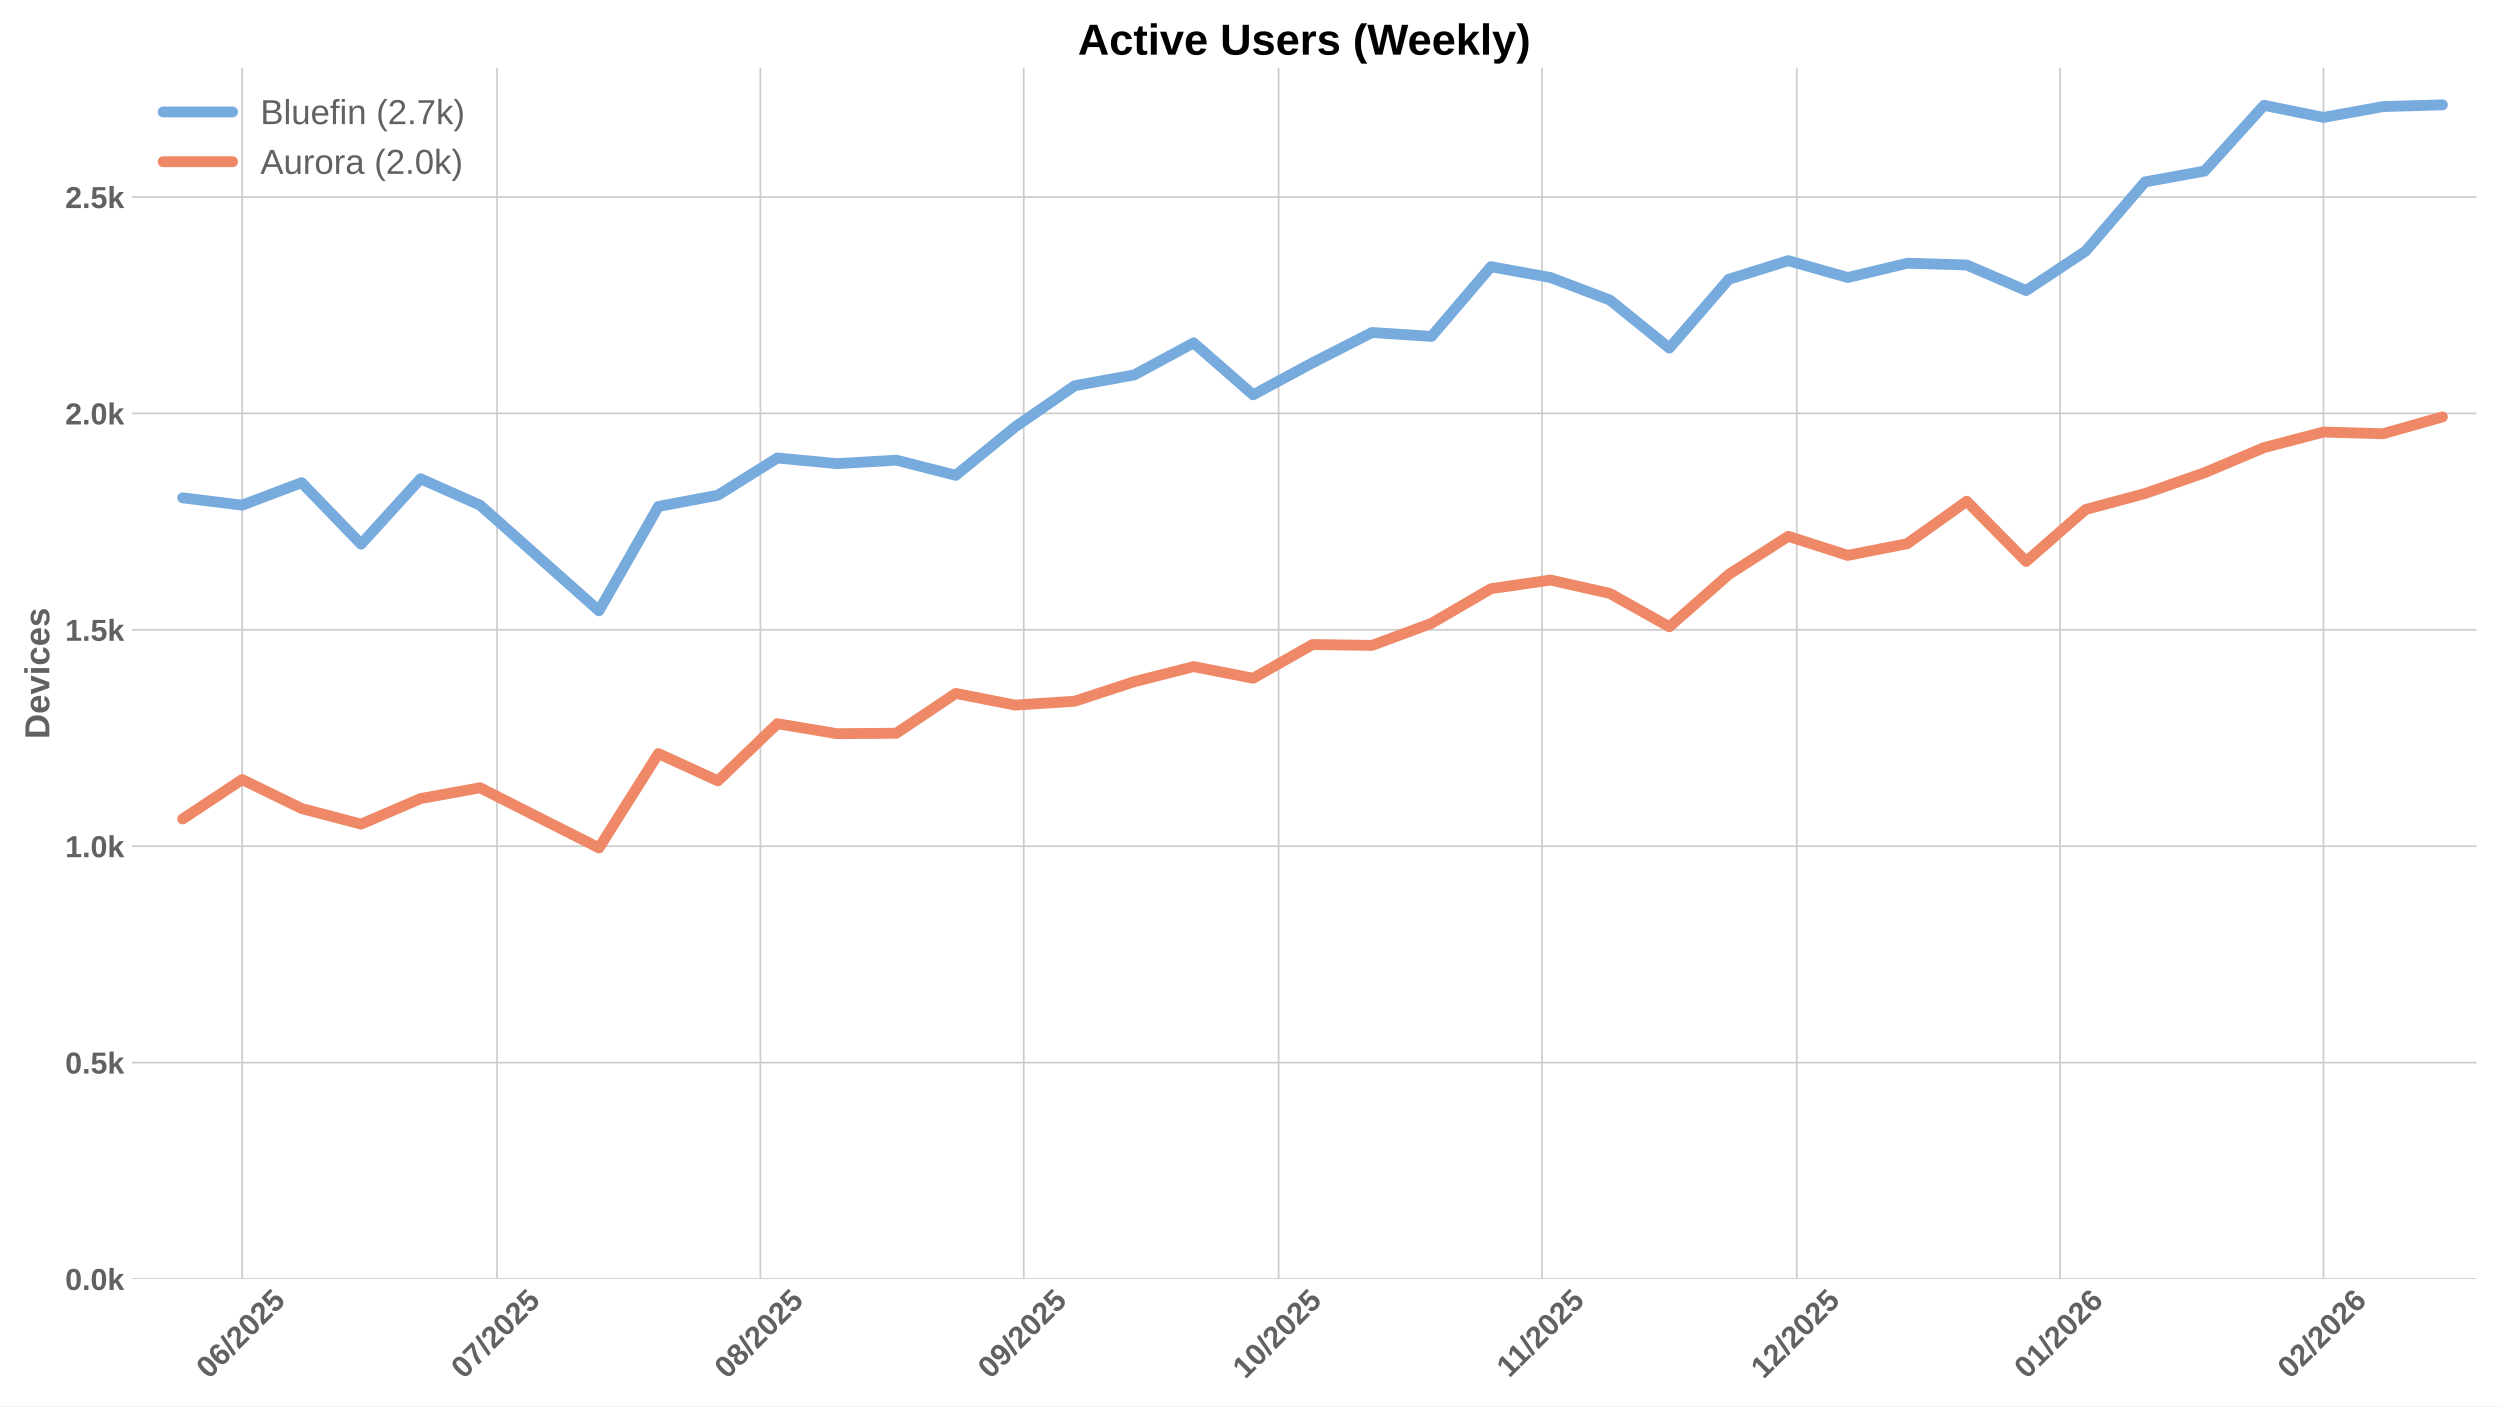
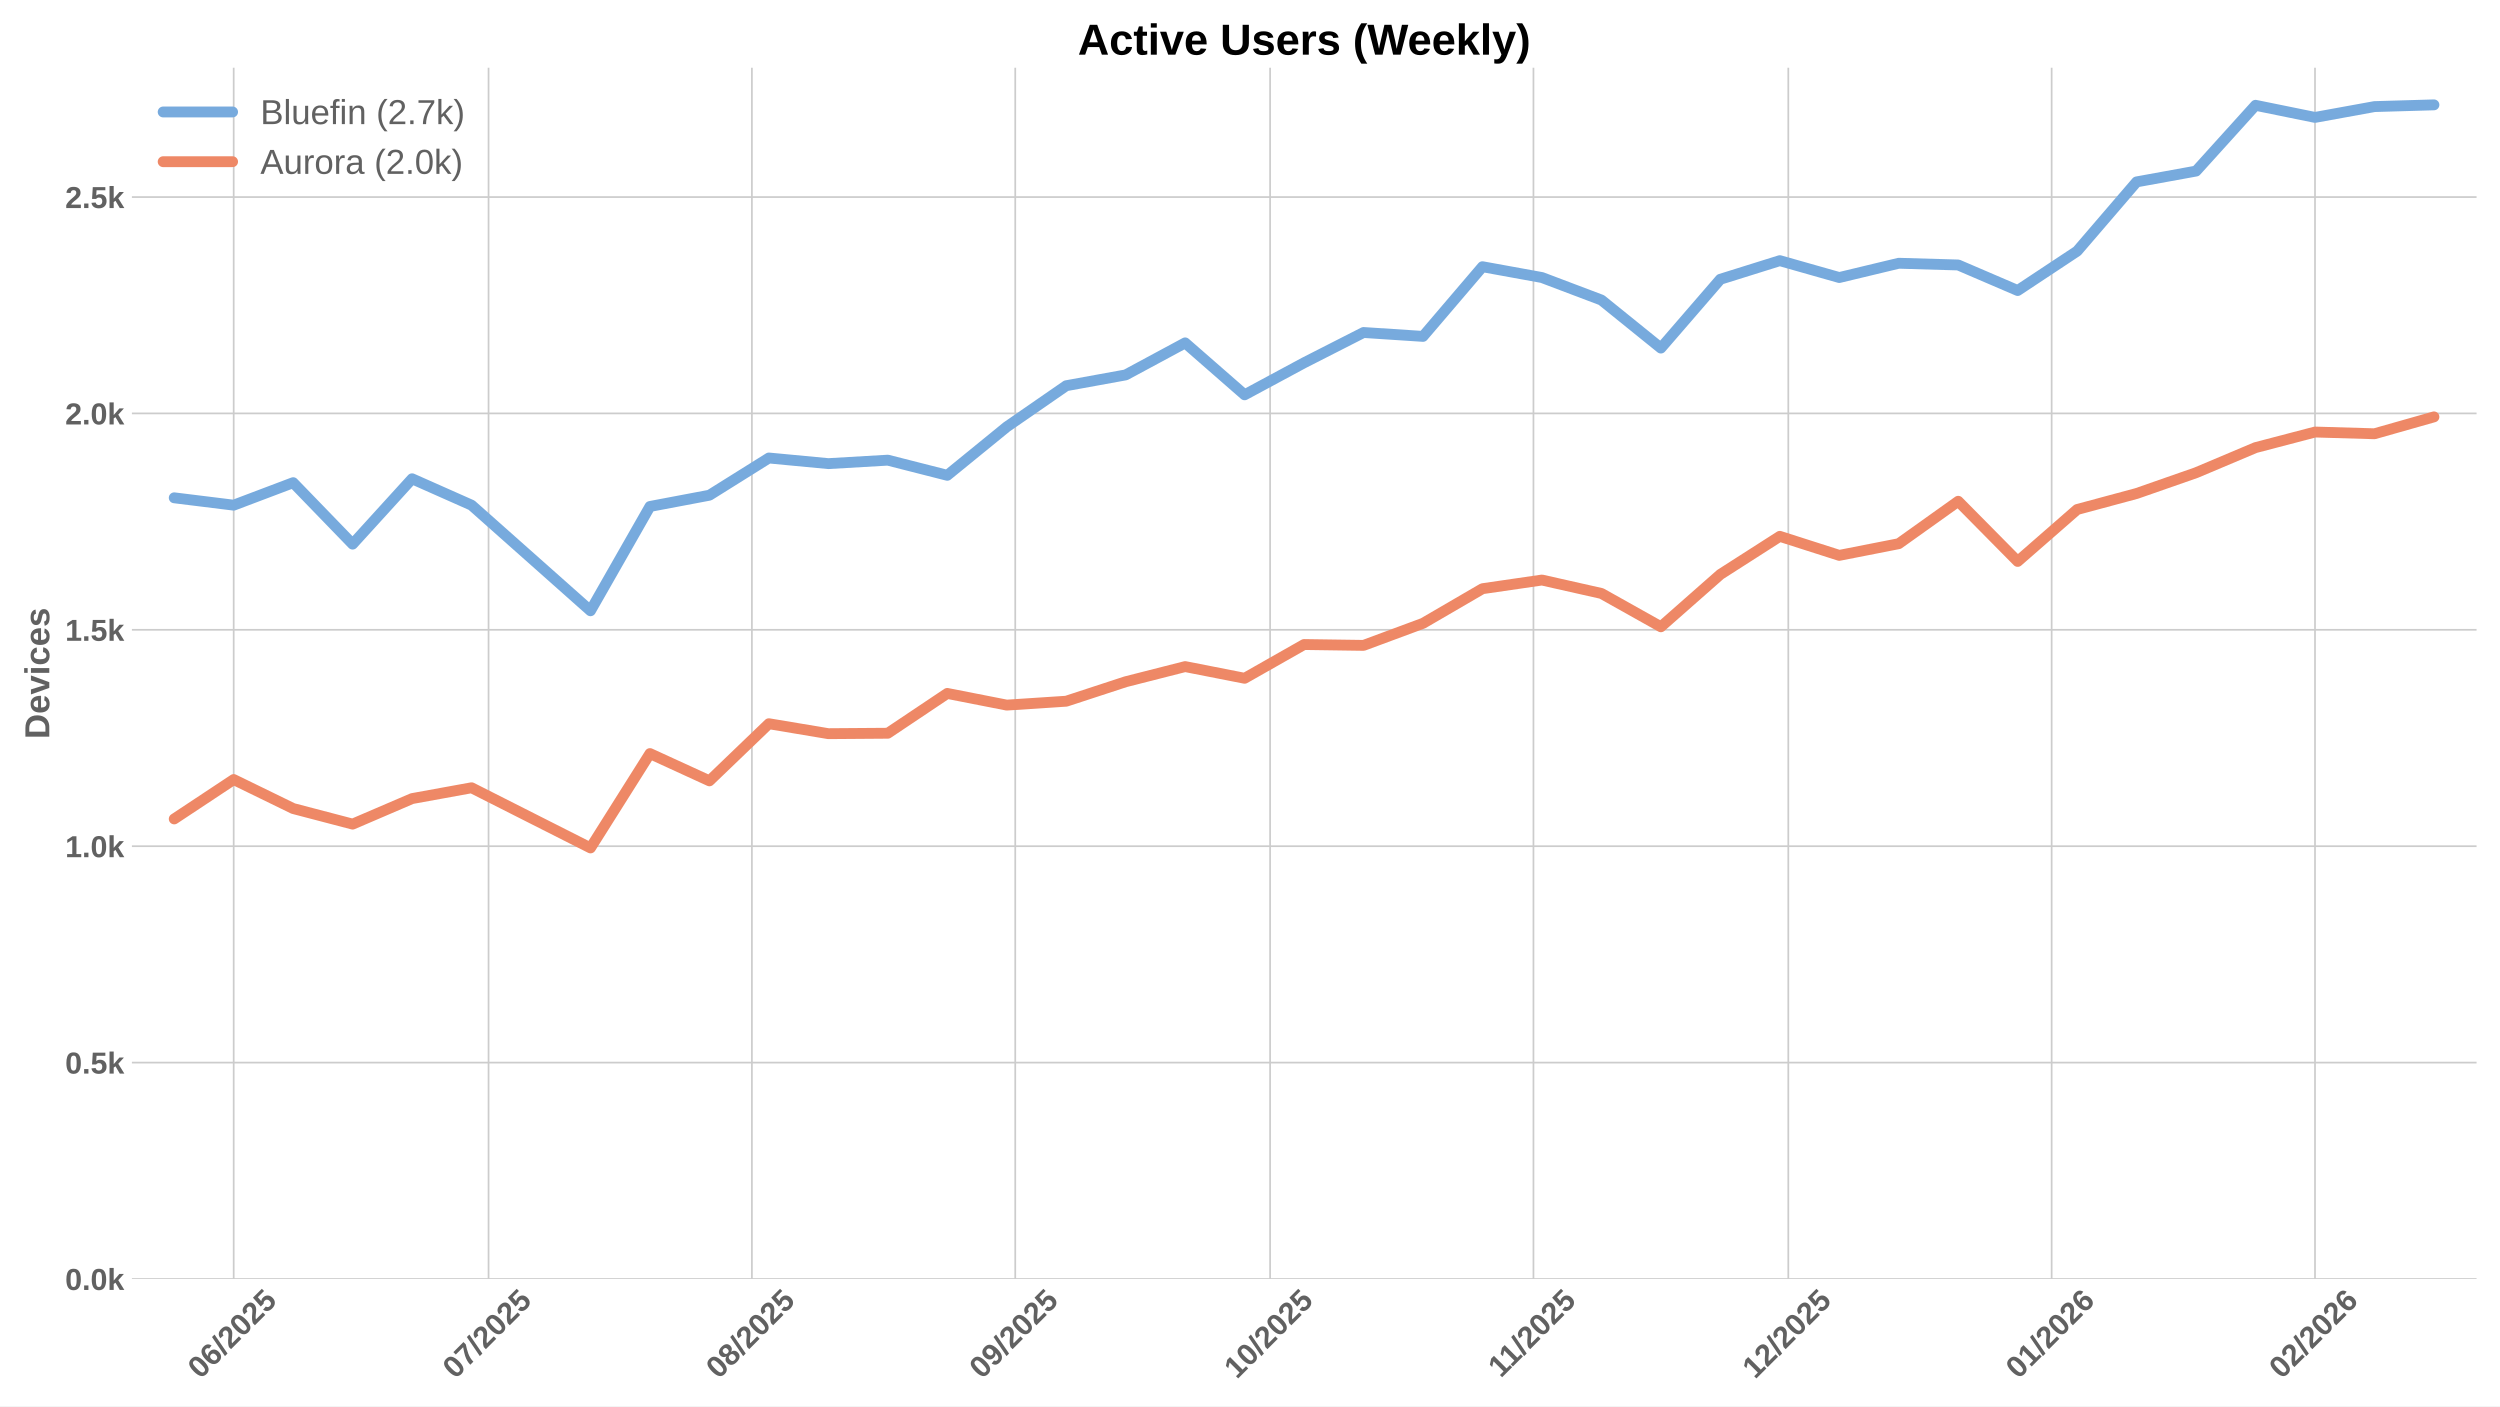
<svg xmlns="http://www.w3.org/2000/svg" xmlns:xlink="http://www.w3.org/1999/xlink" width="1152pt" height="648pt" viewBox="0 0 1152 648" version="1.1">
  <defs>
    <style type="text/css">*{stroke-linejoin: round; stroke-linecap: butt}</style>
  </defs>
  <g id="figure_1">
    <g id="patch_1">
      <path d="M 0 648  L 1152 648  L 1152 0  L 0 0  z " style="fill: #ffffff" />
    </g>
    <g id="axes_1">
      <g id="patch_2">
        <path d="M 60.78 589.343  L 1141.2 589.343  L 1141.2 31.2  L 60.78 31.2  z " style="fill: #ffffff" />
      </g>
      <g id="matplotlib.axis_1">
        <g id="xtick_1">
          <g id="line2d_1">
-             <path d="M 111.591 589.343  L 111.591 31.2  " clip-path="url(#pf79b2a2d0f)" style="fill: none; stroke: #cccccc; stroke-width: 0.8; stroke-linecap: round" />
+             <path d="M 107.685 589.343  L 107.685 31.2  " clip-path="url(#p5365788505)" style="fill: none; stroke: #cccccc; stroke-width: 0.8; stroke-linecap: round" />
          </g>
          <g id="line2d_2" />
          <g id="text_1">
-             <g style="fill: #616161" transform="translate(96.26034 635.7977) rotate(-45) scale(0.14 -0.14)">
+             <g style="fill: #616161" transform="translate(92.35478 635.7977) rotate(-45) scale(0.14 -0.14)">
              <defs>
                <path id="LiberationSans-Bold-30" d="M 3297 2203  Q 3297 1088 2914 512  Q 2531 -63 1766 -63  Q 253 -63 253 2203  Q 253 2994 418 3494  Q 584 3994 915 4231  Q 1247 4469 1791 4469  Q 2572 4469 2934 3903  Q 3297 3338 3297 2203  z M 2416 2203  Q 2416 2813 2356 3150  Q 2297 3488 2165 3634  Q 2034 3781 1784 3781  Q 1519 3781 1383 3632  Q 1247 3484 1189 3148  Q 1131 2813 1131 2203  Q 1131 1600 1192 1261  Q 1253 922 1386 775  Q 1519 628 1772 628  Q 2022 628 2158 783  Q 2294 938 2355 1278  Q 2416 1619 2416 2203  z " transform="scale(0.015625)" />
                <path id="LiberationSans-Bold-36" d="M 3328 1441  Q 3328 738 2934 337  Q 2541 -63 1847 -63  Q 1069 -63 651 482  Q 234 1028 234 2100  Q 234 3278 657 3873  Q 1081 4469 1869 4469  Q 2428 4469 2751 4222  Q 3075 3975 3209 3456  L 2381 3341  Q 2263 3775 1850 3775  Q 1497 3775 1295 3422  Q 1094 3069 1094 2350  Q 1234 2584 1484 2709  Q 1734 2834 2050 2834  Q 2641 2834 2984 2459  Q 3328 2084 3328 1441  z M 2447 1416  Q 2447 1791 2273 1989  Q 2100 2188 1797 2188  Q 1506 2188 1331 2002  Q 1156 1816 1156 1509  Q 1156 1125 1339 873  Q 1522 622 1819 622  Q 2116 622 2281 833  Q 2447 1044 2447 1416  z " transform="scale(0.015625)" />
                <path id="LiberationSans-Bold-2f" d="M 63 -128  L 972 4638  L 1716 4638  L 822 -128  L 63 -128  z " transform="scale(0.015625)" />
                <path id="LiberationSans-Bold-32" d="M 222 0  L 222 609  Q 394 988 711 1347  Q 1028 1706 1509 2097  Q 1972 2472 2158 2715  Q 2344 2959 2344 3194  Q 2344 3769 1766 3769  Q 1484 3769 1336 3617  Q 1188 3466 1144 3163  L 259 3213  Q 334 3825 717 4147  Q 1100 4469 1759 4469  Q 2472 4469 2853 4144  Q 3234 3819 3234 3231  Q 3234 2922 3112 2672  Q 2991 2422 2800 2211  Q 2609 2000 2376 1815  Q 2144 1631 1925 1456  Q 1706 1281 1526 1103  Q 1347 925 1259 722  L 3303 722  L 3303 0  L 222 0  z " transform="scale(0.015625)" />
                <path id="LiberationSans-Bold-35" d="M 3381 1466  Q 3381 766 2945 351  Q 2509 -63 1750 -63  Q 1088 -63 689 235  Q 291 534 197 1100  L 1075 1172  Q 1144 891 1319 762  Q 1494 634 1759 634  Q 2088 634 2283 843  Q 2478 1053 2478 1447  Q 2478 1794 2293 2001  Q 2109 2209 1778 2209  Q 1413 2209 1181 1925  L 325 1925  L 478 4403  L 3125 4403  L 3125 3750  L 1275 3750  L 1203 2638  Q 1522 2919 2000 2919  Q 2628 2919 3004 2528  Q 3381 2138 3381 1466  z " transform="scale(0.015625)" />
              </defs>
              <use xlink:href="#LiberationSans-Bold-30" />
              <use xlink:href="#LiberationSans-Bold-36" transform="translate(55.61523 0)" />
              <use xlink:href="#LiberationSans-Bold-2f" transform="translate(111.2305 0)" />
              <use xlink:href="#LiberationSans-Bold-32" transform="translate(139.0137 0)" />
              <use xlink:href="#LiberationSans-Bold-30" transform="translate(194.6289 0)" />
              <use xlink:href="#LiberationSans-Bold-32" transform="translate(250.2441 0)" />
              <use xlink:href="#LiberationSans-Bold-35" transform="translate(305.8594 0)" />
            </g>
          </g>
        </g>
        <g id="xtick_2">
          <g id="line2d_3">
-             <path d="M 229.028 589.343  L 229.028 31.2  " clip-path="url(#pf79b2a2d0f)" style="fill: none; stroke: #cccccc; stroke-width: 0.8; stroke-linecap: round" />
+             <path d="M 225.122 589.343  L 225.122 31.2  " clip-path="url(#p5365788505)" style="fill: none; stroke: #cccccc; stroke-width: 0.8; stroke-linecap: round" />
          </g>
          <g id="line2d_4" />
          <g id="text_2">
-             <g style="fill: #616161" transform="translate(213.6973 635.7977) rotate(-45) scale(0.14 -0.14)">
+             <g style="fill: #616161" transform="translate(209.7917 635.7977) rotate(-45) scale(0.14 -0.14)">
              <defs>
                <path id="LiberationSans-Bold-37" d="M 3278 3706  Q 2981 3238 2717 2797  Q 2453 2356 2256 1911  Q 2059 1466 1945 995  Q 1831 525 1831 0  L 916 0  Q 916 550 1059 1064  Q 1203 1578 1475 2111  Q 1747 2644 2463 3681  L 275 3681  L 275 4403  L 3278 4403  L 3278 3706  z " transform="scale(0.015625)" />
              </defs>
              <use xlink:href="#LiberationSans-Bold-30" />
              <use xlink:href="#LiberationSans-Bold-37" transform="translate(55.61523 0)" />
              <use xlink:href="#LiberationSans-Bold-2f" transform="translate(111.2305 0)" />
              <use xlink:href="#LiberationSans-Bold-32" transform="translate(139.0137 0)" />
              <use xlink:href="#LiberationSans-Bold-30" transform="translate(194.6289 0)" />
              <use xlink:href="#LiberationSans-Bold-32" transform="translate(250.2441 0)" />
              <use xlink:href="#LiberationSans-Bold-35" transform="translate(305.8594 0)" />
            </g>
          </g>
        </g>
        <g id="xtick_3">
          <g id="line2d_5">
-             <path d="M 350.379 589.343  L 350.379 31.2  " clip-path="url(#pf79b2a2d0f)" style="fill: none; stroke: #cccccc; stroke-width: 0.8; stroke-linecap: round" />
+             <path d="M 346.474 589.343  L 346.474 31.2  " clip-path="url(#p5365788505)" style="fill: none; stroke: #cccccc; stroke-width: 0.8; stroke-linecap: round" />
          </g>
          <g id="line2d_6" />
          <g id="text_3">
-             <g style="fill: #616161" transform="translate(335.0488 635.7977) rotate(-45) scale(0.14 -0.14)">
+             <g style="fill: #616161" transform="translate(331.1433 635.7977) rotate(-45) scale(0.14 -0.14)">
              <defs>
                <path id="LiberationSans-Bold-38" d="M 3363 1241  Q 3363 622 2953 279  Q 2544 -63 1784 -63  Q 1031 -63 617 278  Q 203 619 203 1234  Q 203 1656 447 1945  Q 691 2234 1100 2303  L 1100 2316  Q 744 2394 525 2669  Q 306 2944 306 3303  Q 306 3844 689 4156  Q 1072 4469 1772 4469  Q 2488 4469 2870 4164  Q 3253 3859 3253 3297  Q 3253 2938 3036 2666  Q 2819 2394 2453 2322  L 2453 2309  Q 2878 2241 3120 1961  Q 3363 1681 3363 1241  z M 2350 3250  Q 2350 3563 2206 3708  Q 2063 3853 1772 3853  Q 1203 3853 1203 3250  Q 1203 2619 1778 2619  Q 2066 2619 2208 2766  Q 2350 2913 2350 3250  z M 2453 1313  Q 2453 2003 1766 2003  Q 1447 2003 1276 1822  Q 1106 1641 1106 1300  Q 1106 913 1275 734  Q 1444 556 1791 556  Q 2131 556 2292 734  Q 2453 913 2453 1313  z " transform="scale(0.015625)" />
              </defs>
              <use xlink:href="#LiberationSans-Bold-30" />
              <use xlink:href="#LiberationSans-Bold-38" transform="translate(55.61523 0)" />
              <use xlink:href="#LiberationSans-Bold-2f" transform="translate(111.2305 0)" />
              <use xlink:href="#LiberationSans-Bold-32" transform="translate(139.0137 0)" />
              <use xlink:href="#LiberationSans-Bold-30" transform="translate(194.6289 0)" />
              <use xlink:href="#LiberationSans-Bold-32" transform="translate(250.2441 0)" />
              <use xlink:href="#LiberationSans-Bold-35" transform="translate(305.8594 0)" />
            </g>
          </g>
        </g>
        <g id="xtick_4">
          <g id="line2d_7">
-             <path d="M 471.731 589.343  L 471.731 31.2  " clip-path="url(#pf79b2a2d0f)" style="fill: none; stroke: #cccccc; stroke-width: 0.8; stroke-linecap: round" />
+             <path d="M 467.825 589.343  L 467.825 31.2  " clip-path="url(#p5365788505)" style="fill: none; stroke: #cccccc; stroke-width: 0.8; stroke-linecap: round" />
          </g>
          <g id="line2d_8" />
          <g id="text_4">
-             <g style="fill: #616161" transform="translate(456.4003 635.7977) rotate(-45) scale(0.14 -0.14)">
+             <g style="fill: #616161" transform="translate(452.4948 635.7977) rotate(-45) scale(0.14 -0.14)">
              <defs>
                <path id="LiberationSans-Bold-39" d="M 3322 2272  Q 3322 1100 2894 518  Q 2466 -63 1678 -63  Q 1097 -63 767 185  Q 438 434 300 972  L 1125 1088  Q 1247 628 1688 628  Q 2056 628 2254 981  Q 2453 1334 2459 2028  Q 2341 1794 2070 1661  Q 1800 1528 1488 1528  Q 906 1528 564 1923  Q 222 2319 222 2994  Q 222 3688 623 4078  Q 1025 4469 1759 4469  Q 2550 4469 2936 3920  Q 3322 3372 3322 2272  z M 2394 2888  Q 2394 3297 2214 3539  Q 2034 3781 1738 3781  Q 1447 3781 1280 3570  Q 1113 3359 1113 2988  Q 1113 2622 1278 2401  Q 1444 2181 1741 2181  Q 2022 2181 2208 2373  Q 2394 2566 2394 2888  z " transform="scale(0.015625)" />
              </defs>
              <use xlink:href="#LiberationSans-Bold-30" />
              <use xlink:href="#LiberationSans-Bold-39" transform="translate(55.61523 0)" />
              <use xlink:href="#LiberationSans-Bold-2f" transform="translate(111.2305 0)" />
              <use xlink:href="#LiberationSans-Bold-32" transform="translate(139.0137 0)" />
              <use xlink:href="#LiberationSans-Bold-30" transform="translate(194.6289 0)" />
              <use xlink:href="#LiberationSans-Bold-32" transform="translate(250.2441 0)" />
              <use xlink:href="#LiberationSans-Bold-35" transform="translate(305.8594 0)" />
            </g>
          </g>
        </g>
        <g id="xtick_5">
          <g id="line2d_9">
-             <path d="M 589.168 589.343  L 589.168 31.2  " clip-path="url(#pf79b2a2d0f)" style="fill: none; stroke: #cccccc; stroke-width: 0.8; stroke-linecap: round" />
+             <path d="M 585.262 589.343  L 585.262 31.2  " clip-path="url(#p5365788505)" style="fill: none; stroke: #cccccc; stroke-width: 0.8; stroke-linecap: round" />
          </g>
          <g id="line2d_10" />
          <g id="text_5">
-             <g style="fill: #616161" transform="translate(573.8373 635.7977) rotate(-45) scale(0.14 -0.14)">
+             <g style="fill: #616161" transform="translate(569.9317 635.7977) rotate(-45) scale(0.14 -0.14)">
              <defs>
                <path id="LiberationSans-Bold-31" d="M 403 0  L 403 653  L 1494 653  L 1494 3656  L 438 2997  L 438 3688  L 1541 4403  L 2372 4403  L 2372 653  L 3381 653  L 3381 0  L 403 0  z " transform="scale(0.015625)" />
              </defs>
              <use xlink:href="#LiberationSans-Bold-31" />
              <use xlink:href="#LiberationSans-Bold-30" transform="translate(55.61523 0)" />
              <use xlink:href="#LiberationSans-Bold-2f" transform="translate(111.2305 0)" />
              <use xlink:href="#LiberationSans-Bold-32" transform="translate(139.0137 0)" />
              <use xlink:href="#LiberationSans-Bold-30" transform="translate(194.6289 0)" />
              <use xlink:href="#LiberationSans-Bold-32" transform="translate(250.2441 0)" />
              <use xlink:href="#LiberationSans-Bold-35" transform="translate(305.8594 0)" />
            </g>
          </g>
        </g>
        <g id="xtick_6">
          <g id="line2d_11">
-             <path d="M 710.519 589.343  L 710.519 31.2  " clip-path="url(#pf79b2a2d0f)" style="fill: none; stroke: #cccccc; stroke-width: 0.8; stroke-linecap: round" />
+             <path d="M 706.614 589.343  L 706.614 31.2  " clip-path="url(#p5365788505)" style="fill: none; stroke: #cccccc; stroke-width: 0.8; stroke-linecap: round" />
          </g>
          <g id="line2d_12" />
          <g id="text_6">
-             <g style="fill: #616161" transform="translate(695.4611 635.2532) rotate(-45) scale(0.14 -0.14)">
+             <g style="fill: #616161" transform="translate(691.5555 635.2532) rotate(-45) scale(0.14 -0.14)">
              <use xlink:href="#LiberationSans-Bold-31" />
              <use xlink:href="#LiberationSans-Bold-31" transform="translate(50.11523 0)" />
              <use xlink:href="#LiberationSans-Bold-2f" transform="translate(105.7305 0)" />
              <use xlink:href="#LiberationSans-Bold-32" transform="translate(133.5137 0)" />
              <use xlink:href="#LiberationSans-Bold-30" transform="translate(189.1289 0)" />
              <use xlink:href="#LiberationSans-Bold-32" transform="translate(244.7441 0)" />
              <use xlink:href="#LiberationSans-Bold-35" transform="translate(300.3594 0)" />
            </g>
          </g>
        </g>
        <g id="xtick_7">
          <g id="line2d_13">
-             <path d="M 827.956 589.343  L 827.956 31.2  " clip-path="url(#pf79b2a2d0f)" style="fill: none; stroke: #cccccc; stroke-width: 0.8; stroke-linecap: round" />
+             <path d="M 824.051 589.343  L 824.051 31.2  " clip-path="url(#p5365788505)" style="fill: none; stroke: #cccccc; stroke-width: 0.8; stroke-linecap: round" />
          </g>
          <g id="line2d_14" />
          <g id="text_7">
-             <g style="fill: #616161" transform="translate(812.6258 635.7977) rotate(-45) scale(0.14 -0.14)">
+             <g style="fill: #616161" transform="translate(808.7202 635.7977) rotate(-45) scale(0.14 -0.14)">
              <use xlink:href="#LiberationSans-Bold-31" />
              <use xlink:href="#LiberationSans-Bold-32" transform="translate(55.61523 0)" />
              <use xlink:href="#LiberationSans-Bold-2f" transform="translate(111.2305 0)" />
              <use xlink:href="#LiberationSans-Bold-32" transform="translate(139.0137 0)" />
              <use xlink:href="#LiberationSans-Bold-30" transform="translate(194.6289 0)" />
              <use xlink:href="#LiberationSans-Bold-32" transform="translate(250.2441 0)" />
              <use xlink:href="#LiberationSans-Bold-35" transform="translate(305.8594 0)" />
            </g>
          </g>
        </g>
        <g id="xtick_8">
          <g id="line2d_15">
-             <path d="M 949.308 589.343  L 949.308 31.2  " clip-path="url(#pf79b2a2d0f)" style="fill: none; stroke: #cccccc; stroke-width: 0.8; stroke-linecap: round" />
+             <path d="M 945.402 589.343  L 945.402 31.2  " clip-path="url(#p5365788505)" style="fill: none; stroke: #cccccc; stroke-width: 0.8; stroke-linecap: round" />
          </g>
          <g id="line2d_16" />
          <g id="text_8">
-             <g style="fill: #616161" transform="translate(933.9773 635.7977) rotate(-45) scale(0.14 -0.14)">
+             <g style="fill: #616161" transform="translate(930.0717 635.7977) rotate(-45) scale(0.14 -0.14)">
              <use xlink:href="#LiberationSans-Bold-30" />
              <use xlink:href="#LiberationSans-Bold-31" transform="translate(55.61523 0)" />
              <use xlink:href="#LiberationSans-Bold-2f" transform="translate(111.2305 0)" />
              <use xlink:href="#LiberationSans-Bold-32" transform="translate(139.0137 0)" />
              <use xlink:href="#LiberationSans-Bold-30" transform="translate(194.6289 0)" />
              <use xlink:href="#LiberationSans-Bold-32" transform="translate(250.2441 0)" />
              <use xlink:href="#LiberationSans-Bold-36" transform="translate(305.8594 0)" />
            </g>
          </g>
        </g>
        <g id="xtick_9">
          <g id="line2d_17">
-             <path d="M 1070.659 589.343  L 1070.659 31.2  " clip-path="url(#pf79b2a2d0f)" style="fill: none; stroke: #cccccc; stroke-width: 0.8; stroke-linecap: round" />
+             <path d="M 1066.754 589.343  L 1066.754 31.2  " clip-path="url(#p5365788505)" style="fill: none; stroke: #cccccc; stroke-width: 0.8; stroke-linecap: round" />
          </g>
          <g id="line2d_18" />
          <g id="text_9">
-             <g style="fill: #616161" transform="translate(1055.329 635.7977) rotate(-45) scale(0.14 -0.14)">
+             <g style="fill: #616161" transform="translate(1051.423 635.7977) rotate(-45) scale(0.14 -0.14)">
              <use xlink:href="#LiberationSans-Bold-30" />
              <use xlink:href="#LiberationSans-Bold-32" transform="translate(55.61523 0)" />
              <use xlink:href="#LiberationSans-Bold-2f" transform="translate(111.2305 0)" />
              <use xlink:href="#LiberationSans-Bold-32" transform="translate(139.0137 0)" />
              <use xlink:href="#LiberationSans-Bold-30" transform="translate(194.6289 0)" />
              <use xlink:href="#LiberationSans-Bold-32" transform="translate(250.2441 0)" />
              <use xlink:href="#LiberationSans-Bold-36" transform="translate(305.8594 0)" />
            </g>
          </g>
        </g>
      </g>
      <g id="matplotlib.axis_2">
        <g id="ytick_1">
          <g id="line2d_19">
-             <path d="M 60.78 589.343  L 1141.2 589.343  " clip-path="url(#pf79b2a2d0f)" style="fill: none; stroke: #cccccc; stroke-width: 0.8; stroke-linecap: round" />
+             <path d="M 60.78 589.343  L 1141.2 589.343  " clip-path="url(#p5365788505)" style="fill: none; stroke: #cccccc; stroke-width: 0.8; stroke-linecap: round" />
          </g>
          <g id="line2d_20" />
          <g id="text_10">
            <g style="fill: #616161" transform="translate(30.03469 594.416) scale(0.14 -0.14)">
              <defs>
                <path id="LiberationSans-Bold-2e" d="M 434 0  L 434 953  L 1338 953  L 1338 0  L 434 0  z " transform="scale(0.015625)" />
                <path id="LiberationSans-Bold-6b" d="M 2606 0  L 1703 1531  L 1325 1269  L 1325 0  L 447 0  L 447 4638  L 1325 4638  L 1325 1981  L 2531 3381  L 3475 3381  L 2288 2063  L 3566 0  L 2606 0  z " transform="scale(0.015625)" />
              </defs>
              <use xlink:href="#LiberationSans-Bold-30" />
              <use xlink:href="#LiberationSans-Bold-2e" transform="translate(55.61523 0)" />
              <use xlink:href="#LiberationSans-Bold-30" transform="translate(83.39844 0)" />
              <use xlink:href="#LiberationSans-Bold-6b" transform="translate(139.0137 0)" />
            </g>
          </g>
        </g>
        <g id="ytick_2">
          <g id="line2d_21">
-             <path d="M 60.78 489.634  L 1141.2 489.634  " clip-path="url(#pf79b2a2d0f)" style="fill: none; stroke: #cccccc; stroke-width: 0.8; stroke-linecap: round" />
+             <path d="M 60.78 489.634  L 1141.2 489.634  " clip-path="url(#p5365788505)" style="fill: none; stroke: #cccccc; stroke-width: 0.8; stroke-linecap: round" />
          </g>
          <g id="line2d_22" />
          <g id="text_11">
            <g style="fill: #616161" transform="translate(30.03469 494.7066) scale(0.14 -0.14)">
              <use xlink:href="#LiberationSans-Bold-30" />
              <use xlink:href="#LiberationSans-Bold-2e" transform="translate(55.61523 0)" />
              <use xlink:href="#LiberationSans-Bold-35" transform="translate(83.39844 0)" />
              <use xlink:href="#LiberationSans-Bold-6b" transform="translate(139.0137 0)" />
            </g>
          </g>
        </g>
        <g id="ytick_3">
          <g id="line2d_23">
-             <path d="M 60.78 389.924  L 1141.2 389.924  " clip-path="url(#pf79b2a2d0f)" style="fill: none; stroke: #cccccc; stroke-width: 0.8; stroke-linecap: round" />
+             <path d="M 60.78 389.924  L 1141.2 389.924  " clip-path="url(#p5365788505)" style="fill: none; stroke: #cccccc; stroke-width: 0.8; stroke-linecap: round" />
          </g>
          <g id="line2d_24" />
          <g id="text_12">
            <g style="fill: #616161" transform="translate(30.03469 394.9972) scale(0.14 -0.14)">
              <use xlink:href="#LiberationSans-Bold-31" />
              <use xlink:href="#LiberationSans-Bold-2e" transform="translate(55.61523 0)" />
              <use xlink:href="#LiberationSans-Bold-30" transform="translate(83.39844 0)" />
              <use xlink:href="#LiberationSans-Bold-6b" transform="translate(139.0137 0)" />
            </g>
          </g>
        </g>
        <g id="ytick_4">
          <g id="line2d_25">
-             <path d="M 60.78 290.215  L 1141.2 290.215  " clip-path="url(#pf79b2a2d0f)" style="fill: none; stroke: #cccccc; stroke-width: 0.8; stroke-linecap: round" />
+             <path d="M 60.78 290.215  L 1141.2 290.215  " clip-path="url(#p5365788505)" style="fill: none; stroke: #cccccc; stroke-width: 0.8; stroke-linecap: round" />
          </g>
          <g id="line2d_26" />
          <g id="text_13">
            <g style="fill: #616161" transform="translate(30.03469 295.2879) scale(0.14 -0.14)">
              <use xlink:href="#LiberationSans-Bold-31" />
              <use xlink:href="#LiberationSans-Bold-2e" transform="translate(55.61523 0)" />
              <use xlink:href="#LiberationSans-Bold-35" transform="translate(83.39844 0)" />
              <use xlink:href="#LiberationSans-Bold-6b" transform="translate(139.0137 0)" />
            </g>
          </g>
        </g>
        <g id="ytick_5">
          <g id="line2d_27">
-             <path d="M 60.78 190.506  L 1141.2 190.506  " clip-path="url(#pf79b2a2d0f)" style="fill: none; stroke: #cccccc; stroke-width: 0.8; stroke-linecap: round" />
+             <path d="M 60.78 190.506  L 1141.2 190.506  " clip-path="url(#p5365788505)" style="fill: none; stroke: #cccccc; stroke-width: 0.8; stroke-linecap: round" />
          </g>
          <g id="line2d_28" />
          <g id="text_14">
            <g style="fill: #616161" transform="translate(30.03469 195.5785) scale(0.14 -0.14)">
              <use xlink:href="#LiberationSans-Bold-32" />
              <use xlink:href="#LiberationSans-Bold-2e" transform="translate(55.61523 0)" />
              <use xlink:href="#LiberationSans-Bold-30" transform="translate(83.39844 0)" />
              <use xlink:href="#LiberationSans-Bold-6b" transform="translate(139.0137 0)" />
            </g>
          </g>
        </g>
        <g id="ytick_6">
          <g id="line2d_29">
-             <path d="M 60.78 90.796  L 1141.2 90.796  " clip-path="url(#pf79b2a2d0f)" style="fill: none; stroke: #cccccc; stroke-width: 0.8; stroke-linecap: round" />
+             <path d="M 60.78 90.796  L 1141.2 90.796  " clip-path="url(#p5365788505)" style="fill: none; stroke: #cccccc; stroke-width: 0.8; stroke-linecap: round" />
          </g>
          <g id="line2d_30" />
          <g id="text_15">
            <g style="fill: #616161" transform="translate(30.03469 95.86911) scale(0.14 -0.14)">
              <use xlink:href="#LiberationSans-Bold-32" />
              <use xlink:href="#LiberationSans-Bold-2e" transform="translate(55.61523 0)" />
              <use xlink:href="#LiberationSans-Bold-35" transform="translate(83.39844 0)" />
              <use xlink:href="#LiberationSans-Bold-6b" transform="translate(139.0137 0)" />
            </g>
          </g>
        </g>
        <g id="text_16">
          <g style="fill: #616161" transform="translate(22.71469 340.5153) rotate(-90) scale(0.16 -0.16)">
            <defs>
              <path id="LiberationSans-Bold-44" d="M 4353 2234  Q 4353 1553 4086 1045  Q 3819 538 3330 269  Q 2841 0 2209 0  L 428 0  L 428 4403  L 2022 4403  Q 3134 4403 3743 3842  Q 4353 3281 4353 2234  z M 3425 2234  Q 3425 2944 3056 3317  Q 2688 3691 2003 3691  L 1350 3691  L 1350 713  L 2131 713  Q 2725 713 3075 1122  Q 3425 1531 3425 2234  z " transform="scale(0.015625)" />
              <path id="LiberationSans-Bold-65" d="M 1831 -63  Q 1069 -63 659 389  Q 250 841 250 1706  Q 250 2544 665 2994  Q 1081 3444 1844 3444  Q 2572 3444 2956 2961  Q 3341 2478 3341 1547  L 3341 1522  L 1172 1522  Q 1172 1028 1355 776  Q 1538 525 1875 525  Q 2341 525 2463 928  L 3291 856  Q 2931 -63 1831 -63  z M 1831 2891  Q 1522 2891 1355 2675  Q 1188 2459 1178 2072  L 2491 2072  Q 2466 2481 2294 2686  Q 2122 2891 1831 2891  z " transform="scale(0.015625)" />
              <path id="LiberationSans-Bold-76" d="M 2284 0  L 1234 0  L 25 3381  L 953 3381  L 1544 1491  Q 1591 1334 1766 709  Q 1797 838 1894 1159  Q 1991 1481 2613 3381  L 3531 3381  L 2284 0  z " transform="scale(0.015625)" />
              <path id="LiberationSans-Bold-69" d="M 447 3991  L 447 4638  L 1325 4638  L 1325 3991  L 447 3991  z M 447 0  L 447 3381  L 1325 3381  L 1325 0  L 447 0  z " transform="scale(0.015625)" />
              <path id="LiberationSans-Bold-63" d="M 1856 -63  Q 1088 -63 669 395  Q 250 853 250 1672  Q 250 2509 672 2976  Q 1094 3444 1869 3444  Q 2466 3444 2856 3144  Q 3247 2844 3347 2316  L 2463 2272  Q 2425 2531 2275 2686  Q 2125 2841 1850 2841  Q 1172 2841 1172 1706  Q 1172 538 1863 538  Q 2113 538 2281 695  Q 2450 853 2491 1166  L 3372 1125  Q 3325 778 3123 506  Q 2922 234 2594 85  Q 2266 -63 1856 -63  z " transform="scale(0.015625)" />
              <path id="LiberationSans-Bold-73" d="M 3297 988  Q 3297 497 2895 217  Q 2494 -63 1784 -63  Q 1088 -63 717 157  Q 347 378 225 844  L 997 959  Q 1063 719 1223 619  Q 1384 519 1784 519  Q 2153 519 2322 612  Q 2491 706 2491 906  Q 2491 1069 2355 1164  Q 2219 1259 1894 1325  Q 1150 1472 890 1598  Q 631 1725 495 1926  Q 359 2128 359 2422  Q 359 2906 732 3176  Q 1106 3447 1791 3447  Q 2394 3447 2761 3212  Q 3128 2978 3219 2534  L 2441 2453  Q 2403 2659 2256 2761  Q 2109 2863 1791 2863  Q 1478 2863 1322 2783  Q 1166 2703 1166 2516  Q 1166 2369 1286 2283  Q 1406 2197 1691 2141  Q 2088 2059 2395 1973  Q 2703 1888 2889 1769  Q 3075 1650 3186 1464  Q 3297 1278 3297 988  z " transform="scale(0.015625)" />
            </defs>
            <use xlink:href="#LiberationSans-Bold-44" />
            <use xlink:href="#LiberationSans-Bold-65" transform="translate(72.2168 0)" />
            <use xlink:href="#LiberationSans-Bold-76" transform="translate(127.832 0)" />
            <use xlink:href="#LiberationSans-Bold-69" transform="translate(183.4473 0)" />
            <use xlink:href="#LiberationSans-Bold-63" transform="translate(211.2305 0)" />
            <use xlink:href="#LiberationSans-Bold-65" transform="translate(266.8457 0)" />
            <use xlink:href="#LiberationSans-Bold-73" transform="translate(322.4609 0)" />
          </g>
        </g>
      </g>
      <g id="line2d_31">
-         <path d="M 84.189 229.392  L 111.591 232.782  L 138.993 222.413  L 166.395 250.73  L 193.797 220.618  L 221.198 232.782  L 276.002 281.441  L 303.404 233.381  L 330.806 228.196  L 358.208 211.046  L 385.61 213.638  L 413.012 212.043  L 440.414 219.023  L 467.816 196.688  L 495.218 177.743  L 522.62 172.757  L 550.022 158  L 577.424 181.931  L 604.826 167.174  L 632.228 153.214  L 659.63 155.009  L 687.032 122.903  L 714.434 127.888  L 741.836 138.258  L 769.238 160.393  L 796.64 128.686  L 824.042 120.111  L 851.443 127.888  L 878.845 121.307  L 906.247 122.105  L 933.649 133.871  L 961.051 115.724  L 988.453 83.817  L 1015.855 78.831  L 1043.257 48.52  L 1070.659 54.103  L 1098.061 49.118  L 1125.463 48.32  " clip-path="url(#pf79b2a2d0f)" style="fill: none; stroke: #77aadd; stroke-width: 5; stroke-linecap: round" />
+         <path d="M 80.283 229.392  L 107.685 232.782  L 135.087 222.413  L 162.489 250.73  L 189.891 220.618  L 217.293 232.782  L 272.097 281.441  L 299.499 233.381  L 326.901 228.196  L 354.303 211.046  L 381.705 213.638  L 409.107 212.043  L 436.509 219.023  L 463.911 196.688  L 491.312 177.743  L 518.714 172.757  L 546.116 158  L 573.518 181.931  L 600.92 167.174  L 628.322 153.214  L 655.724 155.009  L 683.126 122.903  L 710.528 127.888  L 737.93 138.258  L 765.332 160.393  L 792.734 128.686  L 820.136 120.111  L 847.538 127.888  L 874.94 121.307  L 902.342 122.105  L 929.744 133.871  L 957.146 115.724  L 984.548 83.817  L 1011.95 78.831  L 1039.352 48.52  L 1066.754 54.103  L 1094.156 49.118  L 1121.557 48.32  " clip-path="url(#p5365788505)" style="fill: none; stroke: #77aadd; stroke-width: 5; stroke-linecap: round" />
      </g>
      <g id="line2d_32">
-         <path d="M 84.189 377.361  L 111.591 359.214  L 138.993 372.575  L 166.395 379.754  L 193.797 367.988  L 221.198 363.003  L 276.002 390.722  L 303.404 347.249  L 330.806 359.812  L 358.208 333.489  L 385.61 338.076  L 413.012 337.876  L 440.414 319.53  L 467.816 324.914  L 495.218 323.119  L 522.62 314.145  L 550.022 307.166  L 577.424 312.55  L 604.826 296.995  L 632.228 297.394  L 659.63 287.224  L 687.032 271.27  L 714.434 267.282  L 741.836 273.464  L 769.238 288.819  L 796.64 264.689  L 824.042 247.141  L 851.443 255.915  L 878.845 250.531  L 906.247 230.988  L 933.649 258.707  L 961.051 234.777  L 988.453 227.398  L 1015.855 217.826  L 1043.257 206.26  L 1070.659 199.081  L 1098.061 199.878  L 1125.463 192.101  " clip-path="url(#pf79b2a2d0f)" style="fill: none; stroke: #ee8866; stroke-width: 5; stroke-linecap: round" />
+         <path d="M 80.283 377.361  L 107.685 359.214  L 135.087 372.575  L 162.489 379.754  L 189.891 367.988  L 217.293 363.003  L 272.097 390.722  L 299.499 347.249  L 326.901 359.812  L 354.303 333.489  L 381.705 338.076  L 409.107 337.876  L 436.509 319.53  L 463.911 324.914  L 491.312 323.119  L 518.714 314.145  L 546.116 307.166  L 573.518 312.55  L 600.92 296.995  L 628.322 297.394  L 655.724 287.224  L 683.126 271.27  L 710.528 267.282  L 737.93 273.464  L 765.332 288.819  L 792.734 264.689  L 820.136 247.141  L 847.538 255.915  L 874.94 250.531  L 902.342 230.988  L 929.744 258.707  L 957.146 234.777  L 984.548 227.398  L 1011.95 217.826  L 1039.352 206.26  L 1066.754 199.081  L 1094.156 199.878  L 1121.557 192.101  " clip-path="url(#p5365788505)" style="fill: none; stroke: #ee8866; stroke-width: 5; stroke-linecap: round" />
      </g>
      <g id="patch_3">
        <path d="M 60.78 589.343  L 60.78 31.2  " style="fill: none" />
      </g>
      <g id="patch_4">
        <path d="M 1141.2 589.343  L 1141.2 31.2  " style="fill: none" />
      </g>
      <g id="patch_5">
        <path d="M 60.78 589.343  L 1141.2 589.343  " style="fill: none" />
      </g>
      <g id="patch_6">
        <path d="M 60.78 31.2  L 1141.2 31.2  " style="fill: none" />
      </g>
      <g id="text_17">
        <g transform="translate(496.6791 25.2) scale(0.2 -0.2)">
          <defs>
            <path id="LiberationSans-Bold-41" d="M 3541 0  L 3150 1125  L 1472 1125  L 1081 0  L 159 0  L 1766 4403  L 2853 4403  L 4453 0  L 3541 0  z M 2309 3725  L 2291 3656  Q 2259 3544 2215 3400  Q 2172 3256 1678 1819  L 2944 1819  L 2509 3084  L 2375 3509  L 2309 3725  z " transform="scale(0.015625)" />
            <path id="LiberationSans-Bold-74" d="M 1313 -56  Q 925 -56 715 155  Q 506 366 506 794  L 506 2788  L 78 2788  L 78 3381  L 550 3381  L 825 4175  L 1375 4175  L 1375 3381  L 2016 3381  L 2016 2788  L 1375 2788  L 1375 1031  Q 1375 784 1469 667  Q 1563 550 1759 550  Q 1863 550 2053 594  L 2053 50  Q 1728 -56 1313 -56  z " transform="scale(0.015625)" />
            <path id="LiberationSans-Bold-20" transform="scale(0.015625)" />
            <path id="LiberationSans-Bold-55" d="M 2259 -63  Q 1350 -63 867 381  Q 384 825 384 1650  L 384 4403  L 1306 4403  L 1306 1722  Q 1306 1200 1554 929  Q 1803 659 2284 659  Q 2778 659 3043 942  Q 3309 1225 3309 1753  L 3309 4403  L 4231 4403  L 4231 1697  Q 4231 859 3714 398  Q 3197 -63 2259 -63  z " transform="scale(0.015625)" />
            <path id="LiberationSans-Bold-72" d="M 447 0  L 447 2588  Q 447 2866 439 3052  Q 431 3238 422 3381  L 1259 3381  Q 1269 3325 1284 3039  Q 1300 2753 1300 2659  L 1313 2659  Q 1441 3016 1541 3161  Q 1641 3306 1778 3376  Q 1916 3447 2122 3447  Q 2291 3447 2394 3400  L 2394 2666  Q 2181 2713 2019 2713  Q 1691 2713 1508 2447  Q 1325 2181 1325 1659  L 1325 0  L 447 0  z " transform="scale(0.015625)" />
            <path id="LiberationSans-Bold-28" d="M 1247 -1328  Q 756 -622 537 81  Q 319 784 319 1659  Q 319 2531 537 3232  Q 756 3934 1247 4638  L 2125 4638  Q 1631 3925 1407 3219  Q 1184 2513 1184 1656  Q 1184 803 1406 101  Q 1628 -600 2125 -1328  L 1247 -1328  z " transform="scale(0.015625)" />
            <path id="LiberationSans-Bold-57" d="M 4897 0  L 3803 0  L 3206 2547  Q 3097 2997 3022 3488  Q 2947 3078 2900 2864  Q 2853 2650 2234 0  L 1141 0  L 6 4403  L 941 4403  L 1578 1559  L 1722 872  Q 1809 1306 1892 1701  Q 1975 2097 2516 4403  L 3547 4403  L 4103 2059  Q 4169 1797 4325 872  L 4403 1234  L 4569 1953  L 5100 4403  L 6034 4403  L 4897 0  z " transform="scale(0.015625)" />
            <path id="LiberationSans-Bold-6c" d="M 447 0  L 447 4638  L 1325 4638  L 1325 0  L 447 0  z " transform="scale(0.015625)" />
            <path id="LiberationSans-Bold-79" d="M 884 -1328  Q 569 -1328 331 -1288  L 331 -663  Q 497 -688 634 -688  Q 822 -688 945 -628  Q 1069 -569 1167 -431  Q 1266 -294 1388 34  L 50 3381  L 978 3381  L 1509 1797  Q 1634 1456 1825 753  L 1903 1050  L 2106 1784  L 2606 3381  L 3525 3381  L 2188 -178  Q 1919 -828 1630 -1078  Q 1341 -1328 884 -1328  z " transform="scale(0.015625)" />
            <path id="LiberationSans-Bold-29" d="M 6 -1328  Q 506 -597 726 101  Q 947 800 947 1656  Q 947 2516 722 3223  Q 497 3931 6 4638  L 884 4638  Q 1378 3928 1595 3225  Q 1813 2522 1813 1659  Q 1813 791 1595 87  Q 1378 -616 884 -1328  L 6 -1328  z " transform="scale(0.015625)" />
          </defs>
          <use xlink:href="#LiberationSans-Bold-41" />
          <use xlink:href="#LiberationSans-Bold-63" transform="translate(72.2168 0)" />
          <use xlink:href="#LiberationSans-Bold-74" transform="translate(127.832 0)" />
          <use xlink:href="#LiberationSans-Bold-69" transform="translate(161.1328 0)" />
          <use xlink:href="#LiberationSans-Bold-76" transform="translate(188.916 0)" />
          <use xlink:href="#LiberationSans-Bold-65" transform="translate(244.5312 0)" />
          <use xlink:href="#LiberationSans-Bold-20" transform="translate(300.1465 0)" />
          <use xlink:href="#LiberationSans-Bold-55" transform="translate(327.9297 0)" />
          <use xlink:href="#LiberationSans-Bold-73" transform="translate(400.1465 0)" />
          <use xlink:href="#LiberationSans-Bold-65" transform="translate(455.7617 0)" />
          <use xlink:href="#LiberationSans-Bold-72" transform="translate(511.377 0)" />
          <use xlink:href="#LiberationSans-Bold-73" transform="translate(550.293 0)" />
          <use xlink:href="#LiberationSans-Bold-20" transform="translate(605.9082 0)" />
          <use xlink:href="#LiberationSans-Bold-28" transform="translate(633.6914 0)" />
          <use xlink:href="#LiberationSans-Bold-57" transform="translate(666.9922 0)" />
          <use xlink:href="#LiberationSans-Bold-65" transform="translate(759.627 0)" />
          <use xlink:href="#LiberationSans-Bold-65" transform="translate(815.2422 0)" />
          <use xlink:href="#LiberationSans-Bold-6b" transform="translate(870.8574 0)" />
          <use xlink:href="#LiberationSans-Bold-6c" transform="translate(926.4727 0)" />
          <use xlink:href="#LiberationSans-Bold-79" transform="translate(954.2559 0)" />
          <use xlink:href="#LiberationSans-Bold-29" transform="translate(1009.871 0)" />
        </g>
      </g>
      <g id="legend_1">
        <g id="line2d_33">
          <path d="M 75.18 51.595  L 91.18 51.595  L 107.18 51.595  " style="fill: none; stroke: #77aadd; stroke-width: 5; stroke-linecap: round" />
        </g>
        <g id="text_18">
          <g style="fill: #616161" transform="translate(119.98 57.195) scale(0.16 -0.16)">
            <defs>
              <path id="LiberationSans-42" d="M 3931 1241  Q 3931 653 3503 326  Q 3075 0 2313 0  L 525 0  L 525 4403  L 2125 4403  Q 3675 4403 3675 3334  Q 3675 2944 3456 2678  Q 3238 2413 2838 2322  Q 3363 2259 3647 1970  Q 3931 1681 3931 1241  z M 3075 3263  Q 3075 3619 2831 3772  Q 2588 3925 2125 3925  L 1122 3925  L 1122 2531  L 2125 2531  Q 2603 2531 2839 2711  Q 3075 2891 3075 3263  z M 3328 1288  Q 3328 2066 2234 2066  L 1122 2066  L 1122 478  L 2281 478  Q 2828 478 3078 681  Q 3328 884 3328 1288  z " transform="scale(0.015625)" />
              <path id="LiberationSans-6c" d="M 431 0  L 431 4638  L 994 4638  L 994 0  L 431 0  z " transform="scale(0.015625)" />
              <path id="LiberationSans-75" d="M 981 3381  L 981 1238  Q 981 903 1047 718  Q 1113 534 1256 453  Q 1400 372 1678 372  Q 2084 372 2318 650  Q 2553 928 2553 1422  L 2553 3381  L 3116 3381  L 3116 722  Q 3116 131 3134 0  L 2603 0  Q 2600 16 2597 84  Q 2594 153 2589 242  Q 2584 331 2578 578  L 2569 578  Q 2375 228 2120 82  Q 1866 -63 1488 -63  Q 931 -63 673 214  Q 416 491 416 1128  L 416 3381  L 981 3381  z " transform="scale(0.015625)" />
              <path id="LiberationSans-65" d="M 863 1572  Q 863 991 1103 675  Q 1344 359 1806 359  Q 2172 359 2392 506  Q 2613 653 2691 878  L 3184 738  Q 2881 -63 1806 -63  Q 1056 -63 664 384  Q 272 831 272 1713  Q 272 2550 664 2997  Q 1056 3444 1784 3444  Q 3275 3444 3275 1647  L 3275 1572  L 863 1572  z M 2694 2003  Q 2647 2538 2422 2783  Q 2197 3028 1775 3028  Q 1366 3028 1127 2754  Q 888 2481 869 2003  L 2694 2003  z " transform="scale(0.015625)" />
              <path id="LiberationSans-66" d="M 1128 2972  L 1128 0  L 566 0  L 566 2972  L 91 2972  L 91 3381  L 566 3381  L 566 3763  Q 566 4225 769 4428  Q 972 4631 1391 4631  Q 1625 4631 1788 4594  L 1788 4166  Q 1647 4191 1538 4191  Q 1322 4191 1225 4081  Q 1128 3972 1128 3684  L 1128 3381  L 1788 3381  L 1788 2972  L 1128 2972  z " transform="scale(0.015625)" />
              <path id="LiberationSans-69" d="M 428 4100  L 428 4638  L 991 4638  L 991 4100  L 428 4100  z M 428 0  L 428 3381  L 991 3381  L 991 0  L 428 0  z " transform="scale(0.015625)" />
              <path id="LiberationSans-6e" d="M 2578 0  L 2578 2144  Q 2578 2478 2512 2662  Q 2447 2847 2303 2928  Q 2159 3009 1881 3009  Q 1475 3009 1240 2731  Q 1006 2453 1006 1959  L 1006 0  L 444 0  L 444 2659  Q 444 3250 425 3381  L 956 3381  Q 959 3366 962 3297  Q 966 3228 970 3139  Q 975 3050 981 2803  L 991 2803  Q 1184 3153 1439 3298  Q 1694 3444 2072 3444  Q 2628 3444 2886 3167  Q 3144 2891 3144 2253  L 3144 0  L 2578 0  z " transform="scale(0.015625)" />
              <path id="LiberationSans-20" transform="scale(0.015625)" />
              <path id="LiberationSans-28" d="M 397 1663  Q 397 2566 680 3284  Q 963 4003 1550 4638  L 2094 4638  Q 1509 3988 1236 3256  Q 963 2525 963 1656  Q 963 791 1233 62  Q 1503 -666 2094 -1325  L 1550 -1325  Q 959 -688 678 32  Q 397 753 397 1650  L 397 1663  z " transform="scale(0.015625)" />
              <path id="LiberationSans-32" d="M 322 0  L 322 397  Q 481 763 711 1042  Q 941 1322 1194 1548  Q 1447 1775 1695 1969  Q 1944 2163 2144 2356  Q 2344 2550 2467 2762  Q 2591 2975 2591 3244  Q 2591 3606 2378 3806  Q 2166 4006 1788 4006  Q 1428 4006 1195 3811  Q 963 3616 922 3263  L 347 3316  Q 409 3844 795 4156  Q 1181 4469 1788 4469  Q 2453 4469 2811 4155  Q 3169 3841 3169 3263  Q 3169 3006 3051 2753  Q 2934 2500 2703 2247  Q 2472 1994 1819 1463  Q 1459 1169 1246 933  Q 1034 697 941 478  L 3238 478  L 3238 0  L 322 0  z " transform="scale(0.015625)" />
              <path id="LiberationSans-2e" d="M 584 0  L 584 684  L 1194 684  L 1194 0  L 584 0  z " transform="scale(0.015625)" />
              <path id="LiberationSans-37" d="M 3238 3947  Q 2563 2916 2284 2331  Q 2006 1747 1867 1178  Q 1728 609 1728 0  L 1141 0  Q 1141 844 1498 1776  Q 1856 2709 2694 3925  L 328 3925  L 328 4403  L 3238 4403  L 3238 3947  z " transform="scale(0.015625)" />
              <path id="LiberationSans-6b" d="M 2550 0  L 1406 1544  L 994 1203  L 994 0  L 431 0  L 431 4638  L 994 4638  L 994 1741  L 2478 3381  L 3138 3381  L 1766 1928  L 3209 0  L 2550 0  z " transform="scale(0.015625)" />
              <path id="LiberationSans-29" d="M 1734 1650  Q 1734 747 1451 28  Q 1169 -691 581 -1325  L 38 -1325  Q 625 -669 897 57  Q 1169 784 1169 1656  Q 1169 2528 895 3256  Q 622 3984 38 4638  L 581 4638  Q 1172 4000 1453 3279  Q 1734 2559 1734 1663  L 1734 1650  z " transform="scale(0.015625)" />
            </defs>
            <use xlink:href="#LiberationSans-42" />
            <use xlink:href="#LiberationSans-6c" transform="translate(66.69922 0)" />
            <use xlink:href="#LiberationSans-75" transform="translate(88.91602 0)" />
            <use xlink:href="#LiberationSans-65" transform="translate(144.5312 0)" />
            <use xlink:href="#LiberationSans-66" transform="translate(200.1465 0)" />
            <use xlink:href="#LiberationSans-69" transform="translate(227.9297 0)" />
            <use xlink:href="#LiberationSans-6e" transform="translate(250.1465 0)" />
            <use xlink:href="#LiberationSans-20" transform="translate(305.7617 0)" />
            <use xlink:href="#LiberationSans-28" transform="translate(333.5449 0)" />
            <use xlink:href="#LiberationSans-32" transform="translate(366.8457 0)" />
            <use xlink:href="#LiberationSans-2e" transform="translate(422.4609 0)" />
            <use xlink:href="#LiberationSans-37" transform="translate(450.2441 0)" />
            <use xlink:href="#LiberationSans-6b" transform="translate(505.8594 0)" />
            <use xlink:href="#LiberationSans-29" transform="translate(555.8594 0)" />
          </g>
        </g>
        <g id="line2d_34">
          <path d="M 75.18 74.51  L 91.18 74.51  L 107.18 74.51  " style="fill: none; stroke: #ee8866; stroke-width: 5; stroke-linecap: round" />
        </g>
        <g id="text_19">
          <g style="fill: #616161" transform="translate(119.98 80.11) scale(0.16 -0.16)">
            <defs>
              <path id="LiberationSans-41" d="M 3647 0  L 3144 1288  L 1138 1288  L 631 0  L 13 0  L 1809 4403  L 2488 4403  L 4256 0  L 3647 0  z M 2141 3953  L 2113 3866  Q 2034 3606 1881 3200  L 1319 1753  L 2966 1753  L 2400 3206  Q 2313 3422 2225 3694  L 2141 3953  z " transform="scale(0.015625)" />
              <path id="LiberationSans-72" d="M 444 0  L 444 2594  Q 444 2950 425 3381  L 956 3381  Q 981 2806 981 2691  L 994 2691  Q 1128 3125 1303 3284  Q 1478 3444 1797 3444  Q 1909 3444 2025 3413  L 2025 2897  Q 1913 2928 1725 2928  Q 1375 2928 1190 2626  Q 1006 2325 1006 1763  L 1006 0  L 444 0  z " transform="scale(0.015625)" />
              <path id="LiberationSans-6f" d="M 3291 1694  Q 3291 806 2900 371  Q 2509 -63 1766 -63  Q 1025 -63 647 389  Q 269 841 269 1694  Q 269 3444 1784 3444  Q 2559 3444 2925 3017  Q 3291 2591 3291 1694  z M 2700 1694  Q 2700 2394 2492 2711  Q 2284 3028 1794 3028  Q 1300 3028 1079 2704  Q 859 2381 859 1694  Q 859 1025 1076 689  Q 1294 353 1759 353  Q 2266 353 2483 678  Q 2700 1003 2700 1694  z " transform="scale(0.015625)" />
              <path id="LiberationSans-61" d="M 1294 -63  Q 784 -63 528 206  Q 272 475 272 944  Q 272 1469 617 1750  Q 963 2031 1731 2050  L 2491 2063  L 2491 2247  Q 2491 2659 2316 2837  Q 2141 3016 1766 3016  Q 1388 3016 1216 2887  Q 1044 2759 1009 2478  L 422 2531  Q 566 3444 1778 3444  Q 2416 3444 2737 3151  Q 3059 2859 3059 2306  L 3059 850  Q 3059 600 3125 473  Q 3191 347 3375 347  Q 3456 347 3559 369  L 3559 19  Q 3347 -31 3125 -31  Q 2813 -31 2670 133  Q 2528 297 2509 647  L 2491 647  Q 2275 259 1989 98  Q 1703 -63 1294 -63  z M 1422 359  Q 1731 359 1972 500  Q 2213 641 2352 886  Q 2491 1131 2491 1391  L 2491 1669  L 1875 1656  Q 1478 1650 1273 1575  Q 1069 1500 959 1344  Q 850 1188 850 934  Q 850 659 998 509  Q 1147 359 1422 359  z " transform="scale(0.015625)" />
              <path id="LiberationSans-30" d="M 3309 2203  Q 3309 1100 2920 518  Q 2531 -63 1772 -63  Q 1013 -63 631 515  Q 250 1094 250 2203  Q 250 3338 620 3903  Q 991 4469 1791 4469  Q 2569 4469 2939 3897  Q 3309 3325 3309 2203  z M 2738 2203  Q 2738 3156 2517 3584  Q 2297 4013 1791 4013  Q 1272 4013 1045 3591  Q 819 3169 819 2203  Q 819 1266 1048 831  Q 1278 397 1778 397  Q 2275 397 2506 840  Q 2738 1284 2738 2203  z " transform="scale(0.015625)" />
            </defs>
            <use xlink:href="#LiberationSans-41" />
            <use xlink:href="#LiberationSans-75" transform="translate(66.69922 0)" />
            <use xlink:href="#LiberationSans-72" transform="translate(122.3145 0)" />
            <use xlink:href="#LiberationSans-6f" transform="translate(155.6152 0)" />
            <use xlink:href="#LiberationSans-72" transform="translate(211.2305 0)" />
            <use xlink:href="#LiberationSans-61" transform="translate(244.5312 0)" />
            <use xlink:href="#LiberationSans-20" transform="translate(300.1465 0)" />
            <use xlink:href="#LiberationSans-28" transform="translate(327.9297 0)" />
            <use xlink:href="#LiberationSans-32" transform="translate(361.2305 0)" />
            <use xlink:href="#LiberationSans-2e" transform="translate(416.8457 0)" />
            <use xlink:href="#LiberationSans-30" transform="translate(444.6289 0)" />
            <use xlink:href="#LiberationSans-6b" transform="translate(500.2441 0)" />
            <use xlink:href="#LiberationSans-29" transform="translate(550.2441 0)" />
          </g>
        </g>
      </g>
    </g>
  </g>
  <defs>
-     <clipPath id="pf79b2a2d0f">
+     <clipPath id="p5365788505">
      <rect x="60.78" y="31.2" width="1080.42" height="558.143" />
    </clipPath>
  </defs>
</svg>
